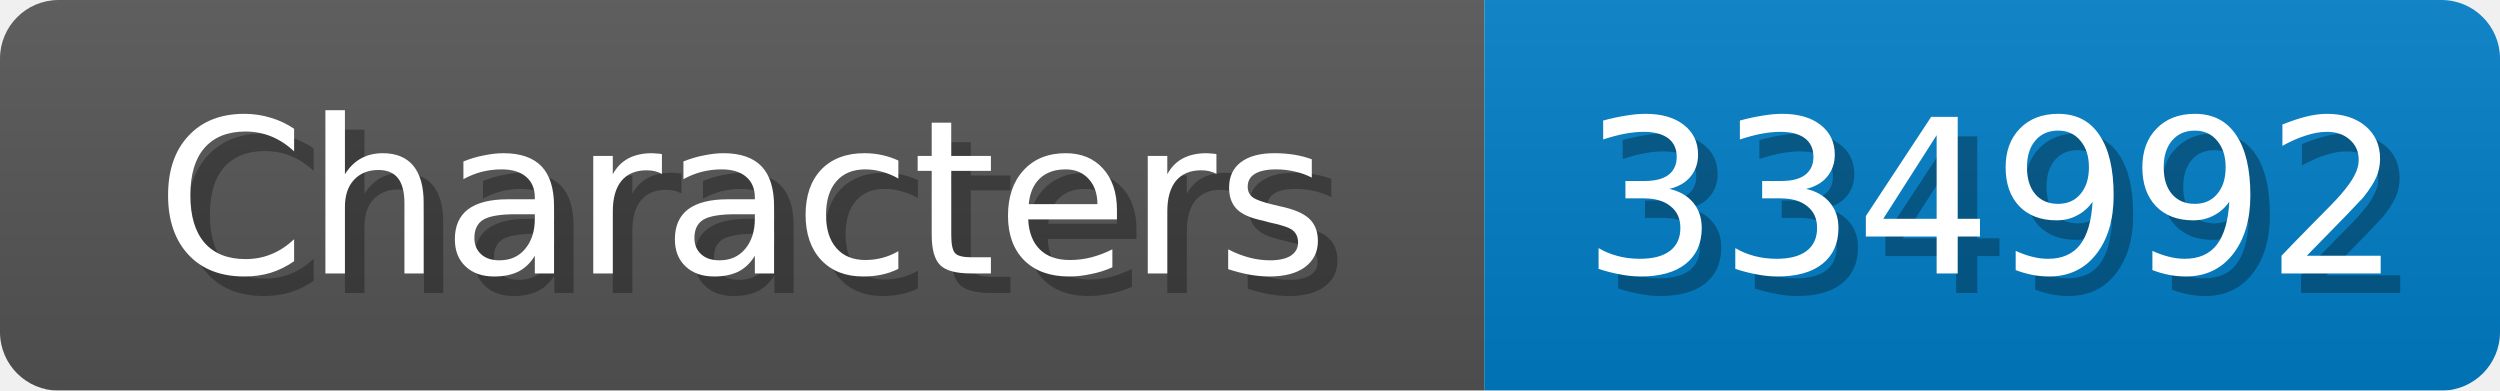
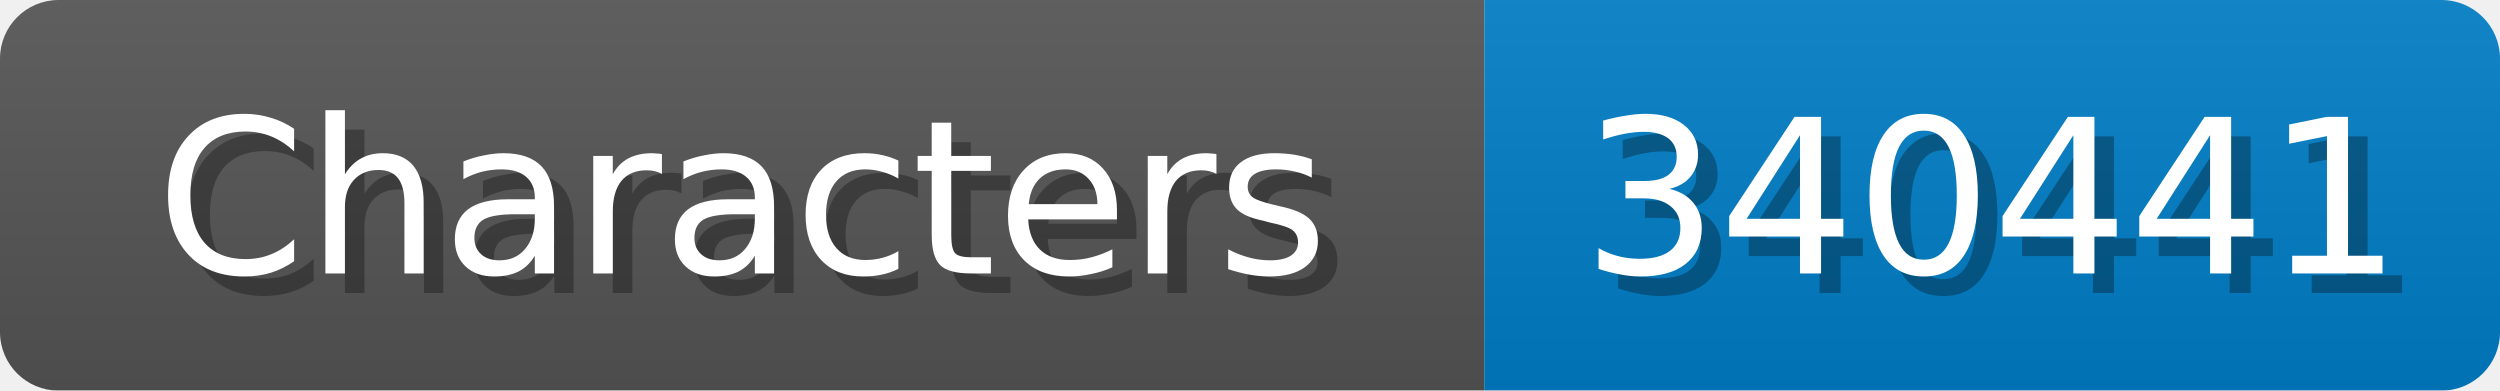
<svg xmlns="http://www.w3.org/2000/svg" width="128" height="20">
  <linearGradient id="b" x2="0" y2="100%">
    <stop offset="0" stop-color="#bbb" stop-opacity=".1" />
    <stop offset="1" stop-opacity=".1" />
  </linearGradient>
  <mask id="anybadge_1">
    <rect width="128" height="20" rx="3" fill="#fff" />
  </mask>
  <g mask="url(#anybadge_1)">
    <path fill="#555" d="M0 0h76v20H0z" />
    <path fill="#007ec6" d="M76 0h52v20H76z" />
    <path fill="url(#b)" d="M0 0h128v20H0z" />
  </g>
  <g fill="#fff" text-anchor="middle" font-family="DejaVu Sans,Verdana,Geneva,sans-serif" font-size="11">
    <text x="39.0" y="15" fill="#010101" fill-opacity=".3">Characters</text>
    <text x="38.0" y="14">Characters</text>
  </g>
  <g fill="#fff" text-anchor="middle" font-family="DejaVu Sans,Verdana,Geneva,sans-serif" font-size="11">
-     <text x="103.0" y="15" fill="#010101" fill-opacity=".3">334992</text>
-     <text x="102.0" y="14">334992</text>
+     <text x="103.0" y="15" fill="#010101" fill-opacity=".3">340441</text>
+     <text x="102.0" y="14">340441</text>
  </g>
</svg>
